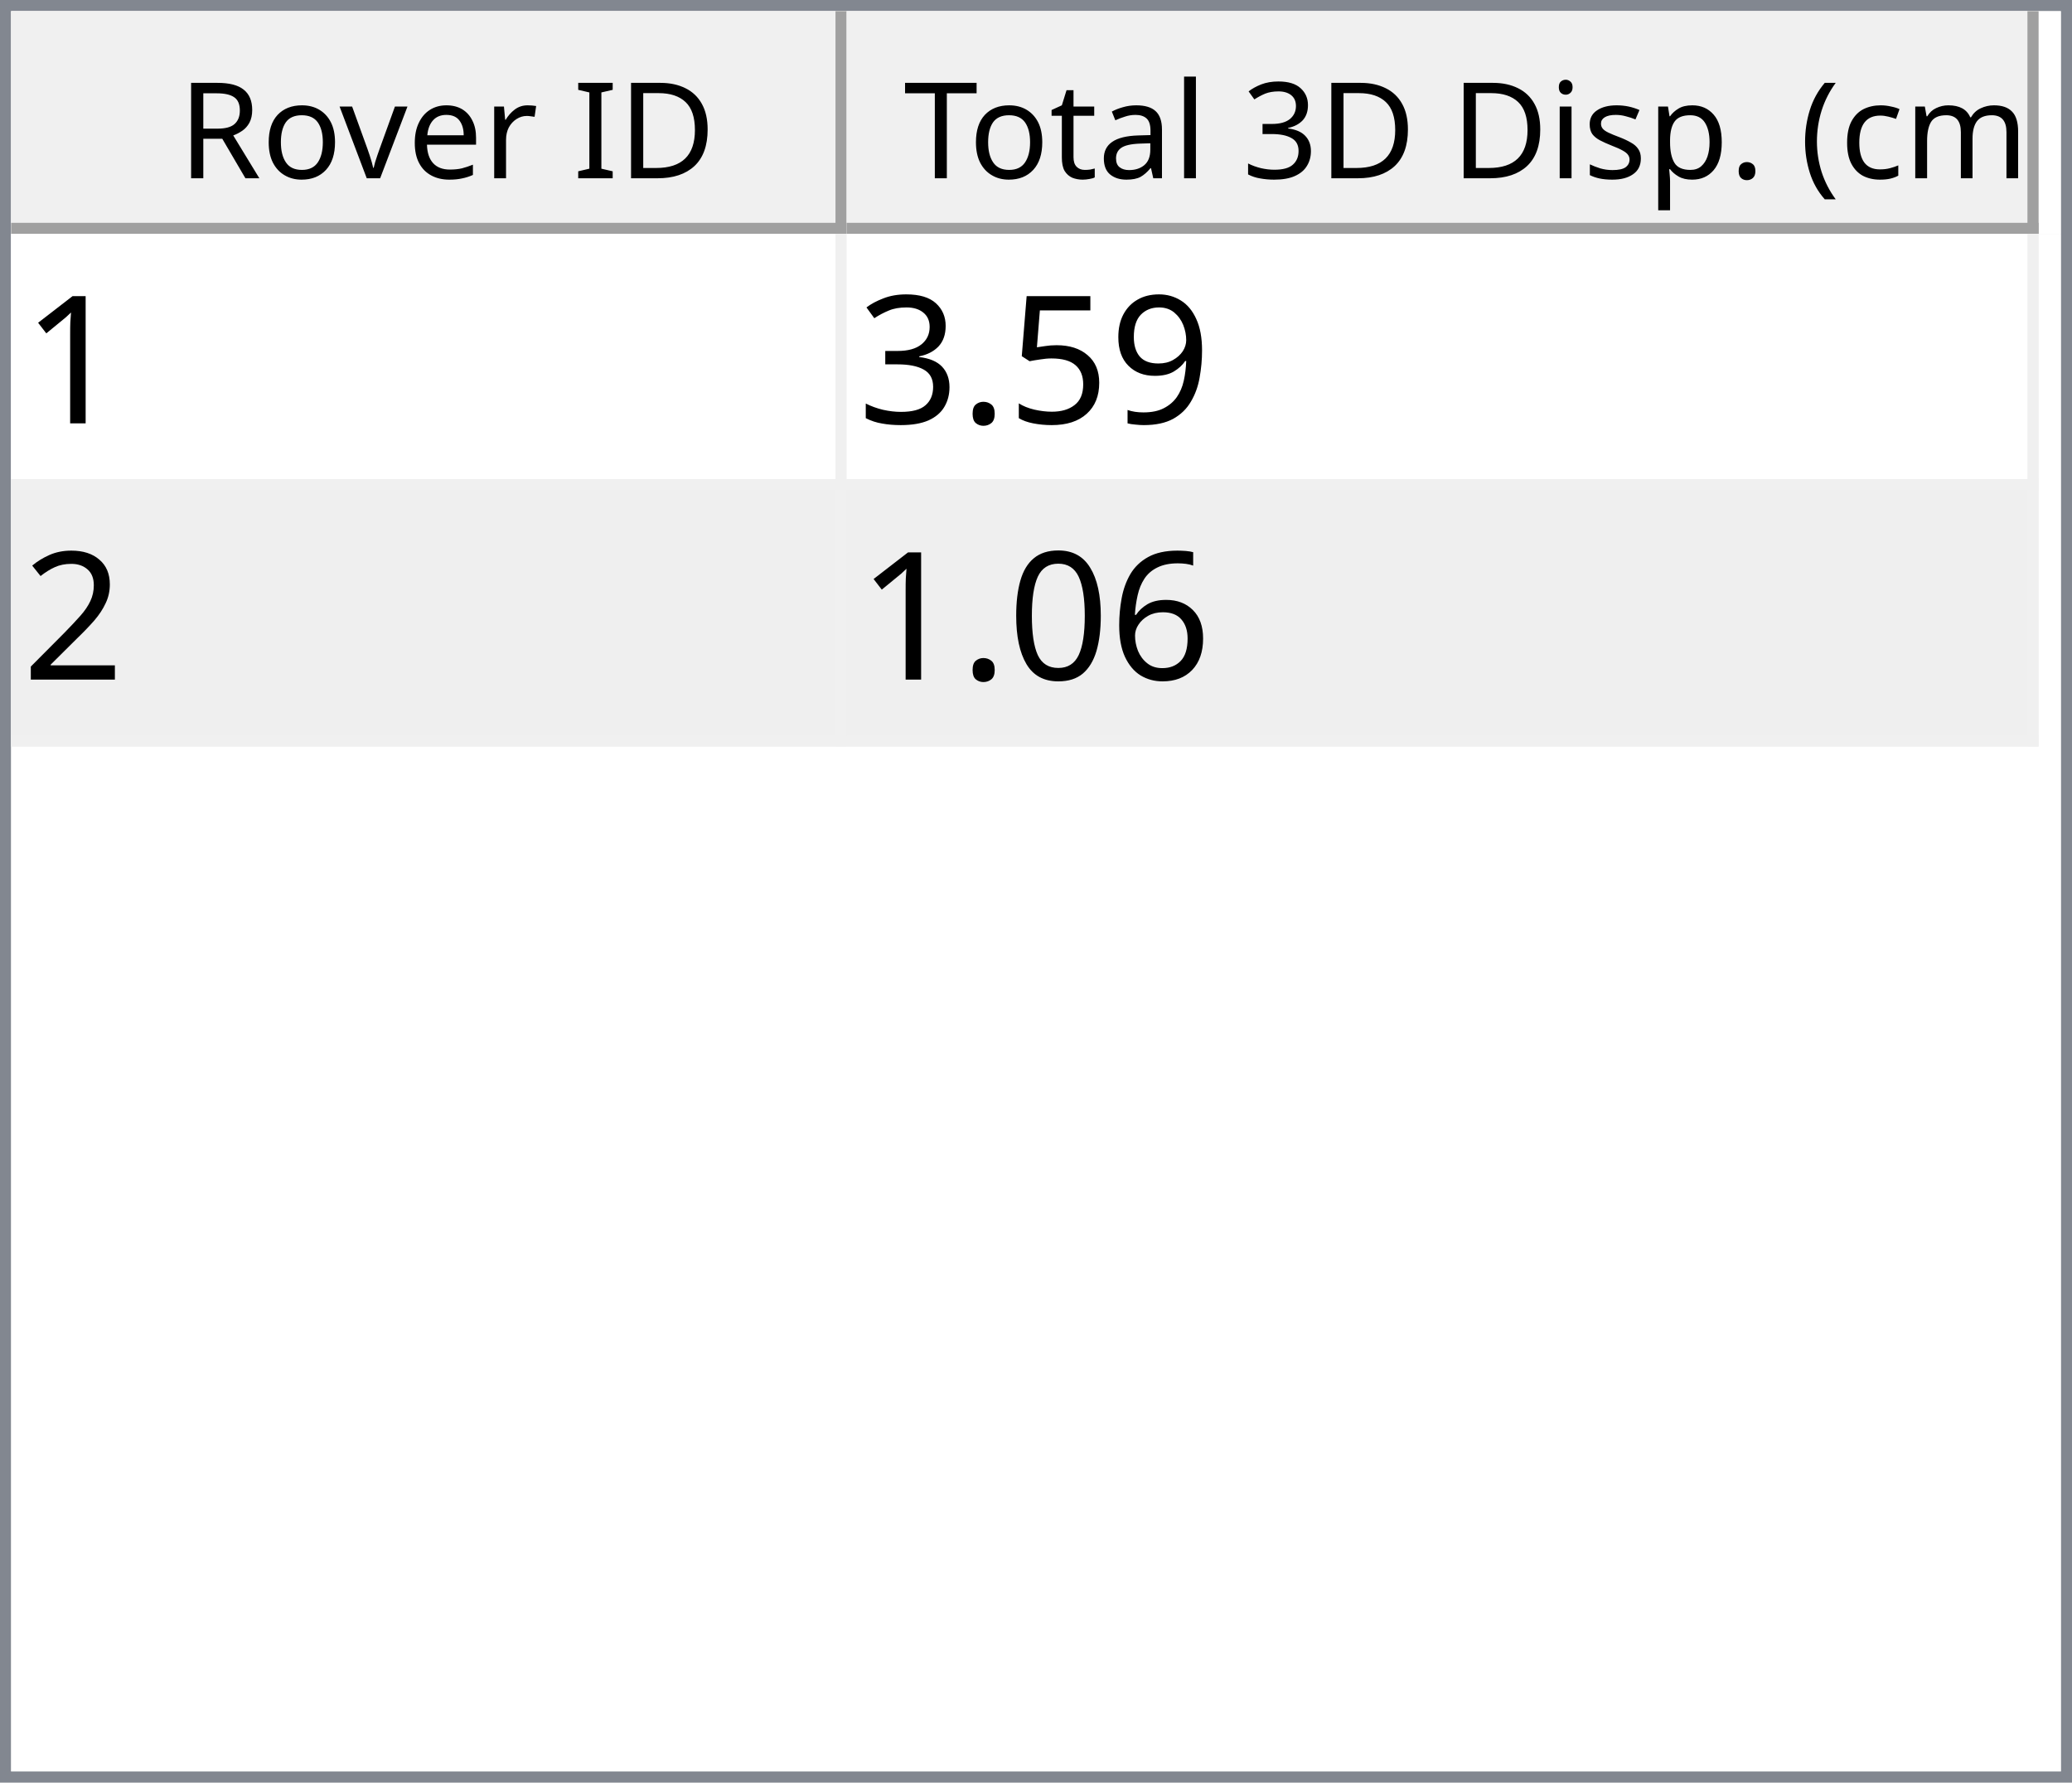
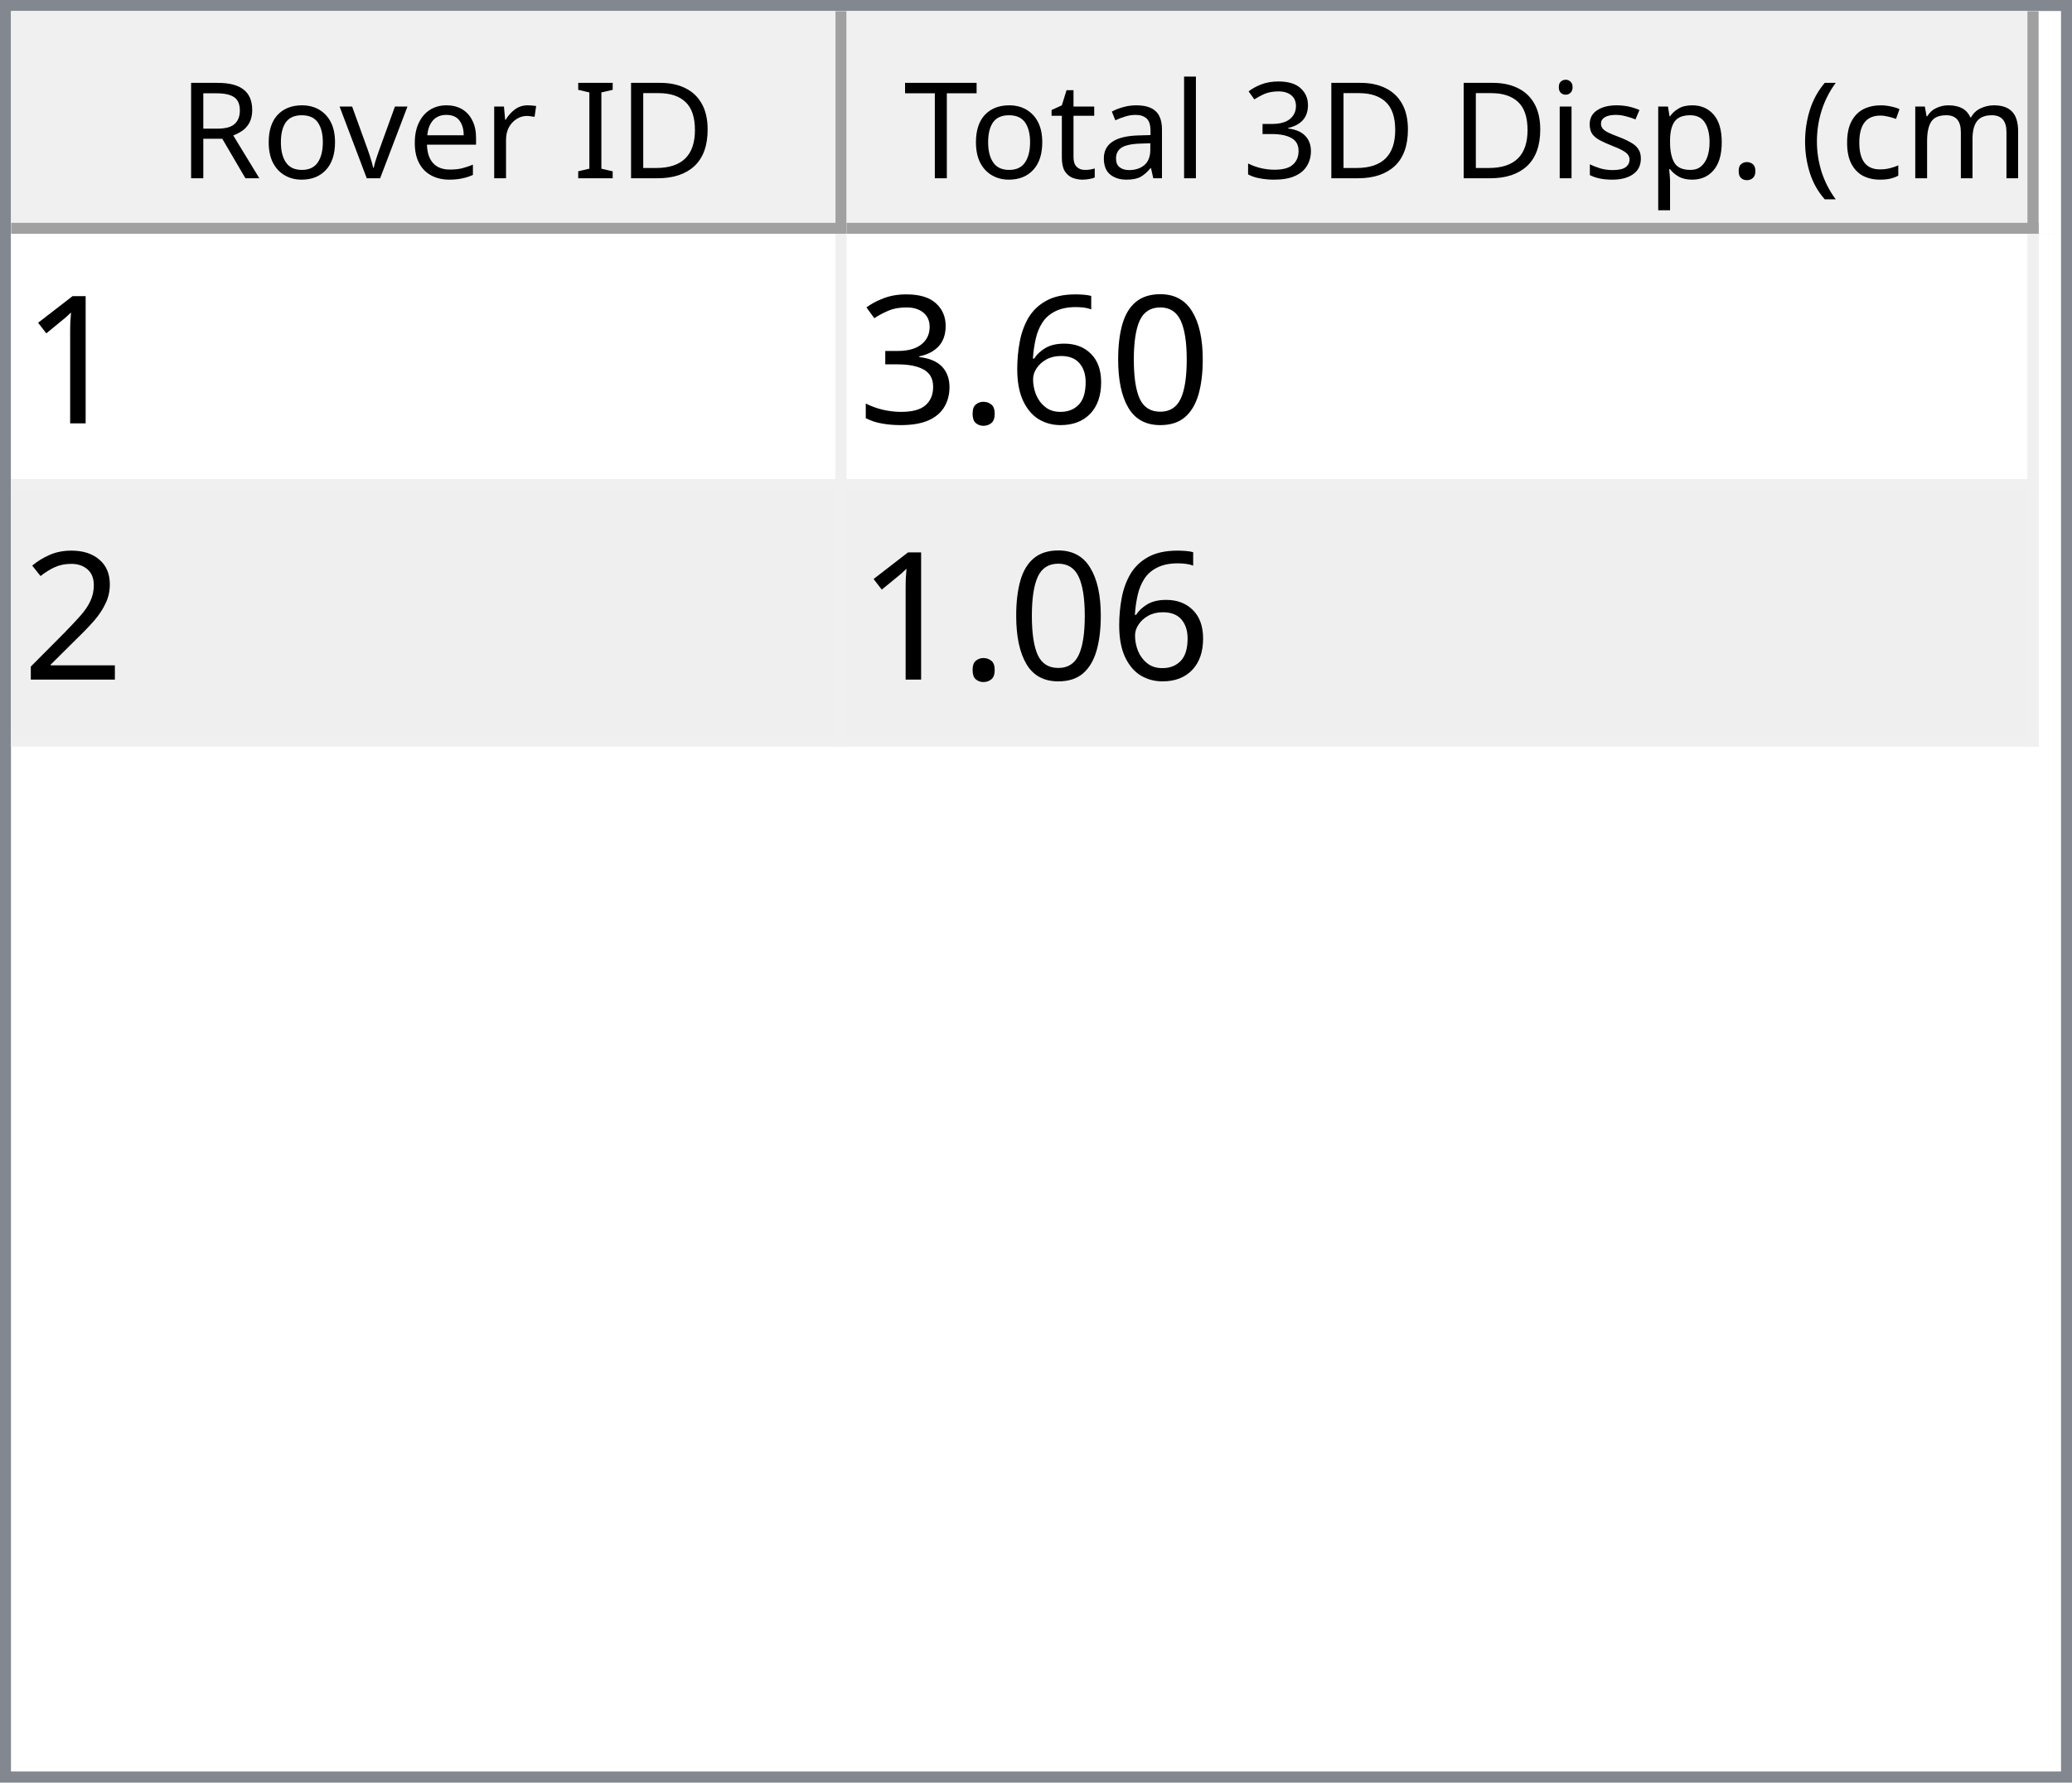
<svg xmlns="http://www.w3.org/2000/svg" style="fill-opacity:1; color-rendering:auto; color-interpolation:auto; text-rendering:auto; stroke:black; stroke-linecap:square; stroke-miterlimit:10; shape-rendering:auto; stroke-opacity:1; fill:black; stroke-dasharray:none; font-weight:normal; stroke-width:1; font-family:'Dialog'; font-style:normal; stroke-linejoin:miter; font-size:12px; stroke-dashoffset:0; image-rendering:auto;" width="186" height="160">
  <defs id="genericDefs" />
  <g>
    <defs id="defs1">
      <clipPath clipPathUnits="userSpaceOnUse" id="clipPath1">
        <path d="M0 0 L186 0 L186 160 L0 160 L0 0 Z" />
      </clipPath>
      <clipPath clipPathUnits="userSpaceOnUse" id="clipPath2">
        <path d="M0 0 L0 160 L186 160 L186 0 Z" />
      </clipPath>
      <clipPath clipPathUnits="userSpaceOnUse" id="clipPath3">
        <path d="M0 0 L0 20 L184 20 L184 0 Z" />
      </clipPath>
      <clipPath clipPathUnits="userSpaceOnUse" id="clipPath4">
        <path d="M0 0 L0 20 L75 20 L75 0 Z" />
      </clipPath>
      <clipPath clipPathUnits="userSpaceOnUse" id="clipPath5">
        <path d="M1 1 L1 19 L74 19 L74 1 Z" />
      </clipPath>
      <clipPath clipPathUnits="userSpaceOnUse" id="clipPath6">
        <path d="M0 0 L0 18 L73 18 L73 0 Z" />
      </clipPath>
      <clipPath clipPathUnits="userSpaceOnUse" id="clipPath7">
        <path d="M-0.5 -0.5 L-0.5 19.5 L74.5 19.5 L74.5 -0.5 Z" />
      </clipPath>
      <clipPath clipPathUnits="userSpaceOnUse" id="clipPath8">
        <path d="M0 0 L0 20 L107 20 L107 0 Z" />
      </clipPath>
      <clipPath clipPathUnits="userSpaceOnUse" id="clipPath9">
        <path d="M1 1 L1 19 L106 19 L106 1 Z" />
      </clipPath>
      <clipPath clipPathUnits="userSpaceOnUse" id="clipPath10">
        <path d="M0 0 L0 18 L105 18 L105 0 Z" />
      </clipPath>
      <clipPath clipPathUnits="userSpaceOnUse" id="clipPath11">
        <path d="M-0.5 -0.5 L-0.5 19.5 L106.5 19.5 L106.5 -0.5 Z" />
      </clipPath>
      <clipPath clipPathUnits="userSpaceOnUse" id="clipPath12">
        <path d="M0 0 L0 138 L184 138 L184 0 Z" />
      </clipPath>
      <clipPath clipPathUnits="userSpaceOnUse" id="clipPath13">
        <path d="M0 0 L0 46 L182 46 L182 0 Z" />
      </clipPath>
      <clipPath clipPathUnits="userSpaceOnUse" id="clipPath14">
        <path d="M-0.5 -0.5 L-0.5 45.5 L181.5 45.5 L181.5 -0.5 Z" />
      </clipPath>
      <clipPath clipPathUnits="userSpaceOnUse" id="clipPath15">
        <path d="M0 0 L0 22 L74 22 L74 0 Z" />
      </clipPath>
      <clipPath clipPathUnits="userSpaceOnUse" id="clipPath16">
        <path d="M0 0 L0 22 L106 22 L106 0 Z" />
      </clipPath>
      <font horiz-adv-x="64.551" id="font1">
        <font-face ascent="107.91" descent="25.098" units-per-em="100" style="font-style:normal; font-family:Segoe UI; font-weight:normal;" />
        <missing-glyph horiz-adv-x="64.551" d="M8.109 0 L8.109 68.266 L56.453 68.266 L56.453 0 L8.109 0 ZM15.328 7.234 L49.219 7.234 L49.219 61.031 L15.328 61.031 L15.328 7.234 Z" />
        <glyph unicode="D" horiz-adv-x="70.117" d="M9.188 0 L9.188 70.016 L28.516 70.016 Q65.531 70.016 65.531 35.891 Q65.531 19.672 55.25 9.836 Q44.969 0 27.734 0 L9.188 0 ZM17.391 62.594 L17.391 7.422 L27.828 7.422 Q41.609 7.422 49.273 14.797 Q56.938 22.172 56.938 35.688 Q56.938 62.594 28.328 62.594 L17.391 62.594 Z" />
        <glyph unicode="I" horiz-adv-x="26.611" d="M17.391 0 L9.188 0 L9.188 70.016 L17.391 70.016 L17.391 0 Z" />
        <glyph unicode=" " horiz-adv-x="27.393" d="" />
        <glyph unicode="r" horiz-adv-x="34.766" d="M34.188 41.891 Q32.078 43.5 28.125 43.5 Q23 43.5 19.555 38.672 Q16.109 33.844 16.109 25.484 L16.109 0 L8.109 0 L8.109 50 L16.109 50 L16.109 39.703 L16.312 39.703 Q18.016 44.969 21.531 47.922 Q25.047 50.875 29.391 50.875 Q32.516 50.875 34.188 50.203 L34.188 41.891 Z" />
        <glyph unicode="e" horiz-adv-x="52.295" d="M48.297 23 L12.984 23 Q13.188 14.656 17.484 10.109 Q21.781 5.562 29.297 5.562 Q37.75 5.562 44.828 11.141 L44.828 3.609 Q38.234 -1.172 27.391 -1.172 Q16.797 -1.172 10.742 5.641 Q4.688 12.453 4.688 24.812 Q4.688 36.469 11.305 43.82 Q17.922 51.172 27.734 51.172 Q37.547 51.172 42.922 44.828 Q48.297 38.484 48.297 27.203 L48.297 23 ZM40.094 29.781 Q40.047 36.719 36.75 40.578 Q33.453 44.438 27.594 44.438 Q21.922 44.438 17.969 40.383 Q14.016 36.328 13.094 29.781 L40.094 29.781 Z" />
        <glyph unicode="v" horiz-adv-x="47.9" d="M47.406 50 L27.484 0 L19.625 0 L0.688 50 L9.469 50 L22.172 13.672 Q23.578 9.672 23.922 6.688 L24.125 6.688 Q24.609 10.453 25.688 13.484 L38.969 50 L47.406 50 Z" />
        <glyph unicode="o" horiz-adv-x="58.594" d="M29 -1.172 Q17.922 -1.172 11.305 5.836 Q4.688 12.844 4.688 24.422 Q4.688 37.016 11.57 44.094 Q18.453 51.172 30.172 51.172 Q41.359 51.172 47.633 44.289 Q53.906 37.406 53.906 25.203 Q53.906 13.234 47.141 6.031 Q40.375 -1.172 29 -1.172 ZM29.594 44.438 Q21.875 44.438 17.383 39.188 Q12.891 33.938 12.891 24.703 Q12.891 15.828 17.43 10.695 Q21.969 5.562 29.594 5.562 Q37.359 5.562 41.531 10.594 Q45.703 15.625 45.703 24.906 Q45.703 34.281 41.531 39.359 Q37.359 44.438 29.594 44.438 Z" />
        <glyph unicode="R" horiz-adv-x="59.814" d="M59.375 0 L49.609 0 L37.891 19.625 Q36.281 22.359 34.766 24.289 Q33.25 26.219 31.664 27.438 Q30.078 28.656 28.25 29.219 Q26.422 29.781 24.125 29.781 L17.391 29.781 L17.391 0 L9.188 0 L9.188 70.016 L30.078 70.016 Q34.672 70.016 38.555 68.867 Q42.438 67.719 45.289 65.375 Q48.141 63.031 49.758 59.547 Q51.375 56.062 51.375 51.375 Q51.375 47.703 50.273 44.656 Q49.172 41.609 47.148 39.211 Q45.125 36.812 42.266 35.133 Q39.406 33.453 35.844 32.516 L35.844 32.328 Q37.594 31.547 38.891 30.547 Q40.188 29.547 41.359 28.18 Q42.531 26.812 43.68 25.078 Q44.828 23.344 46.234 21.047 L59.375 0 ZM17.391 62.594 L17.391 37.203 L28.516 37.203 Q31.594 37.203 34.203 38.133 Q36.812 39.062 38.719 40.797 Q40.625 42.531 41.703 45.047 Q42.781 47.562 42.781 50.688 Q42.781 56.297 39.141 59.445 Q35.5 62.594 28.609 62.594 L17.391 62.594 Z" />
        <glyph unicode=")" horiz-adv-x="30.176" d="M8.297 -15.922 L1.172 -15.922 Q16.406 2.344 16.406 26.812 Q16.406 51.469 1.078 70.016 L8.297 70.016 Q23.531 52.156 23.531 26.703 Q23.531 1.375 8.297 -15.922 Z" />
        <glyph unicode="m" horiz-adv-x="86.133" d="M79.109 0 L71.094 0 L71.094 28.719 Q71.094 37.016 68.531 40.727 Q65.969 44.438 59.906 44.438 Q54.781 44.438 51.195 39.75 Q47.609 35.062 47.609 28.516 L47.609 0 L39.594 0 L39.594 29.688 Q39.594 44.438 28.219 44.438 Q22.953 44.438 19.531 40.016 Q16.109 35.594 16.109 28.516 L16.109 0 L8.109 0 L8.109 50 L16.109 50 L16.109 42.094 L16.312 42.094 Q21.625 51.172 31.844 51.172 Q36.969 51.172 40.773 48.312 Q44.578 45.453 46 40.828 Q51.562 51.172 62.594 51.172 Q79.109 51.172 79.109 30.812 L79.109 0 Z" />
        <glyph unicode="c" horiz-adv-x="46.191" d="M42.188 2.297 Q36.422 -1.172 28.516 -1.172 Q17.828 -1.172 11.258 5.789 Q4.688 12.75 4.688 23.828 Q4.688 36.188 11.766 43.68 Q18.844 51.172 30.672 51.172 Q37.25 51.172 42.281 48.734 L42.281 40.531 Q36.719 44.438 30.375 44.438 Q22.703 44.438 17.797 38.945 Q12.891 33.453 12.891 24.516 Q12.891 15.719 17.508 10.641 Q22.125 5.562 29.891 5.562 Q36.422 5.562 42.188 9.906 L42.188 2.297 Z" />
        <glyph unicode="(" horiz-adv-x="30.176" d="M29.109 -15.922 L21.969 -15.922 Q6.844 1.375 6.844 26.703 Q6.844 52.156 21.969 70.016 L29.203 70.016 Q13.875 51.469 13.875 26.812 Q13.875 2.344 29.109 -15.922 Z" />
        <glyph unicode="." horiz-adv-x="21.68" d="M10.891 -1.078 Q8.641 -1.078 7.055 0.539 Q5.469 2.156 5.469 4.391 Q5.469 6.641 7.055 8.273 Q8.641 9.906 10.891 9.906 Q13.188 9.906 14.797 8.273 Q16.406 6.641 16.406 4.391 Q16.406 2.156 14.797 0.539 Q13.188 -1.078 10.891 -1.078 Z" />
        <glyph unicode="p" horiz-adv-x="58.789" d="M16.312 7.234 L16.109 7.234 L16.109 -23 L8.109 -23 L8.109 50 L16.109 50 L16.109 41.219 L16.312 41.219 Q22.219 51.172 33.594 51.172 Q43.266 51.172 48.688 44.461 Q54.109 37.75 54.109 26.469 Q54.109 13.922 48 6.375 Q41.891 -1.172 31.297 -1.172 Q21.578 -1.172 16.312 7.234 ZM16.109 27.391 L16.109 20.406 Q16.109 14.203 20.141 9.883 Q24.172 5.562 30.375 5.562 Q37.641 5.562 41.773 11.133 Q45.906 16.703 45.906 26.609 Q45.906 34.969 42.047 39.703 Q38.188 44.438 31.594 44.438 Q24.609 44.438 20.359 39.578 Q16.109 34.719 16.109 27.391 Z" />
        <glyph unicode="s" horiz-adv-x="42.432" d="M5.078 1.812 L5.078 10.406 Q11.625 5.562 19.484 5.562 Q30.031 5.562 30.031 12.594 Q30.031 14.594 29.125 15.992 Q28.219 17.391 26.68 18.461 Q25.141 19.531 23.07 20.383 Q21 21.234 18.609 22.172 Q15.281 23.484 12.766 24.828 Q10.25 26.172 8.57 27.859 Q6.891 29.547 6.031 31.695 Q5.172 33.844 5.172 36.719 Q5.172 40.234 6.789 42.945 Q8.406 45.656 11.086 47.484 Q13.766 49.312 17.211 50.242 Q20.656 51.172 24.312 51.172 Q30.812 51.172 35.938 48.922 L35.938 40.828 Q30.422 44.438 23.25 44.438 Q21 44.438 19.195 43.922 Q17.391 43.406 16.094 42.477 Q14.797 41.547 14.086 40.258 Q13.375 38.969 13.375 37.406 Q13.375 35.453 14.086 34.133 Q14.797 32.812 16.164 31.789 Q17.531 30.766 19.484 29.938 Q21.438 29.109 23.922 28.125 Q27.25 26.859 29.883 25.516 Q32.516 24.172 34.375 22.484 Q36.234 20.797 37.234 18.602 Q38.234 16.406 38.234 13.375 Q38.234 9.672 36.602 6.938 Q34.969 4.203 32.234 2.398 Q29.5 0.594 25.93 -0.289 Q22.359 -1.172 18.453 -1.172 Q10.75 -1.172 5.078 1.812 Z" />
        <glyph unicode="i" horiz-adv-x="24.219" d="M12.203 62.703 Q10.062 62.703 8.547 64.164 Q7.031 65.625 7.031 67.875 Q7.031 70.125 8.547 71.609 Q10.062 73.094 12.203 73.094 Q14.406 73.094 15.945 71.609 Q17.484 70.125 17.484 67.875 Q17.484 65.719 15.945 64.211 Q14.406 62.703 12.203 62.703 ZM16.109 0 L8.109 0 L8.109 50 L16.109 50 L16.109 0 Z" />
        <glyph unicode="3" horiz-adv-x="53.906" d="M46.531 19.828 Q46.531 15.094 44.75 11.211 Q42.969 7.328 39.719 4.57 Q36.469 1.812 31.93 0.297 Q27.391 -1.219 21.922 -1.219 Q11.922 -1.219 6 2.594 L6 11.188 Q13.094 5.609 22.219 5.609 Q25.875 5.609 28.828 6.539 Q31.781 7.469 33.906 9.227 Q36.031 10.984 37.18 13.477 Q38.328 15.969 38.328 19.094 Q38.328 32.812 18.797 32.812 L12.984 32.812 L12.984 39.594 L18.5 39.594 Q35.797 39.594 35.797 52.484 Q35.797 64.406 22.609 64.406 Q15.188 64.406 8.688 59.422 L8.688 67.188 Q15.375 71.188 24.609 71.188 Q29 71.188 32.57 69.969 Q36.141 68.75 38.68 66.555 Q41.219 64.359 42.609 61.281 Q44 58.203 44 54.5 Q44 40.672 30.031 36.719 L30.031 36.531 Q33.594 36.141 36.625 34.797 Q39.656 33.453 41.852 31.305 Q44.047 29.156 45.289 26.25 Q46.531 23.344 46.531 19.828 Z" />
        <glyph unicode="l" horiz-adv-x="24.219" d="M16.109 0 L8.109 0 L8.109 74.031 L16.109 74.031 L16.109 0 Z" />
        <glyph unicode="a" horiz-adv-x="50.879" d="M43.891 0 L35.891 0 L35.891 7.812 L35.688 7.812 Q30.469 -1.172 20.312 -1.172 Q12.844 -1.172 8.617 2.781 Q4.391 6.734 4.391 13.281 Q4.391 27.297 20.906 29.594 L35.891 31.688 Q35.891 44.438 25.594 44.438 Q16.547 44.438 9.281 38.281 L9.281 46.484 Q16.656 51.172 26.266 51.172 Q43.891 51.172 43.891 32.516 L43.891 0 ZM35.891 25.297 L23.828 23.641 Q18.266 22.859 15.43 20.875 Q12.594 18.891 12.594 13.875 Q12.594 10.203 15.211 7.883 Q17.828 5.562 22.172 5.562 Q28.125 5.562 32.008 9.742 Q35.891 13.922 35.891 20.312 L35.891 25.297 Z" />
        <glyph unicode="t" horiz-adv-x="33.887" d="M31.297 0.484 Q28.469 -1.078 23.828 -1.078 Q10.688 -1.078 10.688 13.578 L10.688 43.172 L2.094 43.172 L2.094 50 L10.688 50 L10.688 62.203 L18.703 64.797 L18.703 50 L31.297 50 L31.297 43.172 L18.703 43.172 L18.703 14.984 Q18.703 9.969 20.414 7.82 Q22.125 5.672 26.078 5.672 Q29.109 5.672 31.297 7.328 L31.297 0.484 Z" />
        <glyph unicode="T" horiz-adv-x="52.393" d="M50.594 62.594 L30.375 62.594 L30.375 0 L22.172 0 L22.172 62.594 L2 62.594 L2 70.016 L50.594 70.016 L50.594 62.594 Z" />
      </font>
      <font horiz-adv-x="75.0" id="font2">
        <font-face ascent="100.537" descent="21.973" units-per-em="100" style="font-style:normal; font-family:sans-serif; font-weight:normal;" />
        <missing-glyph horiz-adv-x="75.0" d="M12.5 0 L12.5 62.5 L62.5 62.5 L62.5 0 L12.5 0 ZM14.062 1.562 L60.938 1.562 L60.938 60.938 L14.062 60.938 L14.062 1.562 Z" />
        <glyph unicode="1" horiz-adv-x="55.615" d="M37.25 0 L28.469 0 L28.469 56 Q25.297 52.984 20.141 49.953 Q14.984 46.922 10.891 45.406 L10.891 53.906 Q18.266 57.375 23.781 62.305 Q29.297 67.234 31.594 71.875 L37.25 71.875 L37.25 0 Z" />
-         <glyph unicode="9" horiz-adv-x="55.615" d="M5.469 16.547 L13.922 17.328 Q14.984 11.375 18.016 8.688 Q21.047 6 25.781 6 Q29.828 6 32.883 7.859 Q35.938 9.719 37.891 12.82 Q39.844 15.922 41.164 21.195 Q42.484 26.469 42.484 31.938 Q42.484 32.516 42.438 33.688 Q39.797 29.5 35.234 26.883 Q30.672 24.266 25.344 24.266 Q16.453 24.266 10.305 30.711 Q4.156 37.156 4.156 47.703 Q4.156 58.594 10.578 65.234 Q17 71.875 26.656 71.875 Q33.641 71.875 39.43 68.117 Q45.219 64.359 48.219 57.398 Q51.219 50.438 51.219 37.25 Q51.219 23.531 48.242 15.406 Q45.266 7.281 39.383 3.031 Q33.5 -1.219 25.594 -1.219 Q17.188 -1.219 11.867 3.445 Q6.547 8.109 5.469 16.547 ZM41.453 48.141 Q41.453 55.719 37.43 60.156 Q33.406 64.594 27.734 64.594 Q21.875 64.594 17.531 59.812 Q13.188 55.031 13.188 47.406 Q13.188 40.578 17.312 36.305 Q21.438 32.031 27.484 32.031 Q33.594 32.031 37.523 36.305 Q41.453 40.578 41.453 48.141 Z" />
-         <glyph unicode="5" horiz-adv-x="55.615" d="M4.156 18.75 L13.375 19.531 Q14.406 12.797 18.141 9.398 Q21.875 6 27.156 6 Q33.5 6 37.891 10.789 Q42.281 15.578 42.281 23.484 Q42.281 31 38.062 35.352 Q33.844 39.703 27 39.703 Q22.75 39.703 19.336 37.773 Q15.922 35.844 13.969 32.766 L5.719 33.844 L12.641 70.609 L48.25 70.609 L48.25 62.203 L19.672 62.203 L15.828 42.969 Q22.266 47.469 29.344 47.469 Q38.719 47.469 45.164 40.969 Q51.609 34.469 51.609 24.266 Q51.609 14.547 45.953 7.469 Q39.062 -1.219 27.156 -1.219 Q17.391 -1.219 11.211 4.25 Q5.031 9.719 4.156 18.75 Z" />
+         <glyph unicode="0" horiz-adv-x="55.615" d="M4.156 35.297 Q4.156 48 6.766 55.742 Q9.375 63.484 14.523 67.68 Q19.672 71.875 27.484 71.875 Q33.25 71.875 37.594 69.555 Q41.938 67.234 44.773 62.867 Q47.609 58.5 49.219 52.227 Q50.828 45.953 50.828 35.297 Q50.828 22.703 48.242 14.969 Q45.656 7.234 40.508 3.008 Q35.359 -1.219 27.484 -1.219 Q17.141 -1.219 11.234 6.203 Q4.156 15.141 4.156 35.297 ZM13.188 35.297 Q13.188 17.672 17.312 11.836 Q21.438 6 27.484 6 Q33.547 6 37.672 11.859 Q41.797 17.719 41.797 35.297 Q41.797 52.984 37.672 58.789 Q33.547 64.594 27.391 64.594 Q21.344 64.594 17.719 59.469 Q13.188 52.938 13.188 35.297 Z" />
+         <glyph unicode="6" horiz-adv-x="55.615" d="M49.75 54.047 L41.016 53.375 Q39.844 58.547 37.703 60.891 Q34.125 64.656 28.906 64.656 Q24.703 64.656 21.531 62.312 Q17.391 59.281 14.992 53.469 Q12.594 47.656 12.5 36.922 Q15.672 41.75 20.266 44.094 Q24.859 46.438 29.891 46.438 Q38.672 46.438 44.852 39.969 Q51.031 33.5 51.031 23.25 Q51.031 16.5 48.125 10.719 Q45.219 4.938 40.141 1.859 Q35.062 -1.219 28.609 -1.219 Q17.625 -1.219 10.695 6.859 Q3.766 14.938 3.766 33.5 Q3.766 54.25 11.422 63.672 Q18.109 71.875 29.438 71.875 Q37.891 71.875 43.289 67.141 Q48.688 62.406 49.75 54.047 ZM13.875 23.188 Q13.875 18.656 15.797 14.508 Q17.719 10.359 21.188 8.18 Q24.656 6 28.469 6 Q34.031 6 38.039 10.492 Q42.047 14.984 42.047 22.703 Q42.047 30.125 38.086 34.398 Q34.125 38.672 28.125 38.672 Q22.172 38.672 18.023 34.398 Q13.875 30.125 13.875 23.188 Z" />
        <glyph unicode="." horiz-adv-x="27.783" d="M9.078 0 L9.078 10.016 L19.094 10.016 L19.094 0 L9.078 0 Z" />
        <glyph unicode="3" horiz-adv-x="55.615" d="M4.203 18.891 L12.984 20.062 Q14.5 12.594 18.141 9.297 Q21.781 6 27 6 Q33.203 6 37.477 10.297 Q41.75 14.594 41.75 20.953 Q41.75 27 37.797 30.93 Q33.844 34.859 27.734 34.859 Q25.25 34.859 21.531 33.891 L22.516 41.609 Q23.391 41.5 23.922 41.5 Q29.547 41.5 34.039 44.43 Q38.531 47.359 38.531 53.469 Q38.531 58.297 35.258 61.477 Q31.984 64.656 26.812 64.656 Q21.688 64.656 18.266 61.43 Q14.844 58.203 13.875 51.766 L5.078 53.328 Q6.688 62.156 12.398 67.016 Q18.109 71.875 26.609 71.875 Q32.469 71.875 37.398 69.359 Q42.328 66.844 44.945 62.5 Q47.562 58.156 47.562 53.266 Q47.562 48.641 45.07 44.828 Q42.578 41.016 37.703 38.766 Q44.047 37.312 47.562 32.695 Q51.078 28.078 51.078 21.141 Q51.078 11.766 44.242 5.25 Q37.406 -1.266 26.953 -1.266 Q17.531 -1.266 11.305 4.352 Q5.078 9.969 4.203 18.891 Z" />
        <glyph unicode="2" horiz-adv-x="55.615" d="M50.344 8.453 L50.344 0 L3.031 0 Q2.938 3.172 4.047 6.109 Q5.859 10.938 9.836 15.625 Q13.812 20.312 21.344 26.469 Q33.016 36.031 37.117 41.625 Q41.219 47.219 41.219 52.203 Q41.219 57.422 37.477 61.008 Q33.734 64.594 27.734 64.594 Q21.391 64.594 17.578 60.789 Q13.766 56.984 13.719 50.25 L4.688 51.172 Q5.609 61.281 11.664 66.578 Q17.719 71.875 27.938 71.875 Q38.234 71.875 44.242 66.164 Q50.25 60.453 50.25 52 Q50.25 47.703 48.492 43.555 Q46.734 39.406 42.656 34.812 Q38.578 30.219 29.109 22.219 Q21.188 15.578 18.945 13.211 Q16.703 10.844 15.234 8.453 L50.344 8.453 Z" />
-         <glyph unicode="6" horiz-adv-x="55.615" d="M49.75 54.047 L41.016 53.375 Q39.844 58.547 37.703 60.891 Q34.125 64.656 28.906 64.656 Q24.703 64.656 21.531 62.312 Q17.391 59.281 14.992 53.469 Q12.594 47.656 12.5 36.922 Q15.672 41.75 20.266 44.094 Q24.859 46.438 29.891 46.438 Q38.672 46.438 44.852 39.969 Q51.031 33.5 51.031 23.25 Q51.031 16.5 48.125 10.719 Q45.219 4.938 40.141 1.859 Q35.062 -1.219 28.609 -1.219 Q17.625 -1.219 10.695 6.859 Q3.766 14.938 3.766 33.5 Q3.766 54.25 11.422 63.672 Q18.109 71.875 29.438 71.875 Q37.891 71.875 43.289 67.141 Q48.688 62.406 49.75 54.047 ZM13.875 23.188 Q13.875 18.656 15.797 14.508 Q17.719 10.359 21.188 8.18 Q24.656 6 28.469 6 Q34.031 6 38.039 10.492 Q42.047 14.984 42.047 22.703 Q42.047 30.125 38.086 34.398 Q34.125 38.672 28.125 38.672 Q22.172 38.672 18.023 34.398 Q13.875 30.125 13.875 23.188 Z" />
-         <glyph unicode="0" horiz-adv-x="55.615" d="M4.156 35.297 Q4.156 48 6.766 55.742 Q9.375 63.484 14.523 67.68 Q19.672 71.875 27.484 71.875 Q33.25 71.875 37.594 69.555 Q41.938 67.234 44.773 62.867 Q47.609 58.5 49.219 52.227 Q50.828 45.953 50.828 35.297 Q50.828 22.703 48.242 14.969 Q45.656 7.234 40.508 3.008 Q35.359 -1.219 27.484 -1.219 Q17.141 -1.219 11.234 6.203 Q4.156 15.141 4.156 35.297 ZM13.188 35.297 Q13.188 17.672 17.312 11.836 Q21.438 6 27.484 6 Q33.547 6 37.672 11.859 Q41.797 17.719 41.797 35.297 Q41.797 52.984 37.672 58.789 Q33.547 64.594 27.391 64.594 Q21.344 64.594 17.719 59.469 Q13.188 52.938 13.188 35.297 Z" />
      </font>
    </defs>
    <g style="fill:white; stroke:white;">
      <rect x="0" y="0" width="186" style="clip-path:url(#clipPath1); stroke:none;" height="160" />
    </g>
    <g style="fill:white; text-rendering:optimizeSpeed; color-rendering:optimizeSpeed; image-rendering:optimizeSpeed; shape-rendering:crispEdges; stroke:white; color-interpolation:sRGB;">
      <rect x="0" width="186" height="160" y="0" style="stroke:none;" />
      <path style="stroke:none;" d="M0 160 L186 160 L186 0 L0 0 Z" />
    </g>
    <g style="fill:rgb(240,240,240); font-family:'Segoe UI'; stroke:rgb(240,240,240);">
      <rect x="0" y="0" width="186" style="clip-path:url(#clipPath2); stroke:none;" height="160" />
    </g>
    <g style="fill:rgb(130,135,144); font-family:'Segoe UI'; stroke:rgb(130,135,144);">
      <path d="M0 0 L186 0 L186 160 L0 160 L0 0 ZM1 1 L185 1 L185 159 L1 159 L1 1 Z" style="fill-rule:evenodd; clip-path:url(#clipPath2); stroke:none;" />
    </g>
    <g style="fill:white; font-family:'Segoe UI'; stroke:white;" transform="translate(1,1)">
      <rect x="0" y="0" width="184" style="clip-path:url(#clipPath3); stroke:none;" height="20" />
    </g>
    <g style="fill:rgb(240,240,240); font-family:'Segoe UI'; stroke:rgb(240,240,240);" transform="translate(1,1)">
      <rect x="0" y="0" width="75" style="clip-path:url(#clipPath4); stroke:none;" height="20" />
    </g>
    <g style="font-family:'Segoe UI';" transform="translate(2,2)">
      <text x="14" xml:space="preserve" y="14" style="clip-path:url(#clipPath6); stroke:none;">Rover ID</text>
    </g>
    <g style="fill:rgb(160,160,160); font-family:'Segoe UI'; stroke:rgb(160,160,160); stroke-linejoin:bevel;" transform="translate(1.5,1.5)">
      <line x1="74" x2="74" y1="0" style="fill:none; clip-path:url(#clipPath7);" y2="19" />
    </g>
    <g style="fill:rgb(160,160,160); font-family:'Segoe UI'; stroke:rgb(160,160,160); stroke-linejoin:bevel;" transform="matrix(1,0,0,1,1,1) translate(0.5,0.5)">
      <line x1="0" x2="74" y1="19" style="fill:none; clip-path:url(#clipPath7);" y2="19" />
    </g>
    <g style="fill:rgb(240,240,240); font-family:'Segoe UI'; stroke:rgb(240,240,240);" transform="translate(76,1)">
      <rect x="0" y="0" width="107" style="clip-path:url(#clipPath8); stroke:none;" height="20" />
    </g>
    <g style="font-family:'Segoe UI';" transform="translate(77,2)">
      <text x="1" xml:space="preserve" y="14" style="clip-path:url(#clipPath10); stroke:none;"> Total 3D Disp. (cm)</text>
    </g>
    <g style="fill:rgb(160,160,160); font-family:'Segoe UI'; stroke:rgb(160,160,160); stroke-linejoin:bevel;" transform="translate(76.5,1.5)">
      <line x1="106" x2="106" y1="0" style="fill:none; clip-path:url(#clipPath11);" y2="19" />
    </g>
    <g style="fill:rgb(160,160,160); font-family:'Segoe UI'; stroke:rgb(160,160,160); stroke-linejoin:bevel;" transform="matrix(1,0,0,1,76,1) translate(0.5,0.5)">
      <line x1="0" x2="106" y1="19" style="fill:none; clip-path:url(#clipPath11);" y2="19" />
    </g>
    <g style="fill:white; font-family:'Segoe UI'; stroke:white;" transform="translate(1,21)">
      <rect x="0" y="0" width="184" style="clip-path:url(#clipPath12); stroke:none;" height="138" />
    </g>
    <g style="fill:rgb(240,240,240); font-size:16px; font-family:sans-serif; stroke:rgb(240,240,240);" transform="translate(1,21)">
      <rect x="0" y="0" width="182" style="clip-path:url(#clipPath13); stroke:none;" height="46" />
      <line transform="translate(0.5,0.5)" x1="0" x2="181" y1="22" style="clip-path:url(#clipPath14); fill:none; stroke-linejoin:bevel;" y2="22" />
    </g>
    <g transform="matrix(1,0,0,1,1,21) translate(0.5,0.5)" style="fill:rgb(240,240,240); font-size:16px; font-family:sans-serif; stroke:rgb(240,240,240); stroke-linejoin:bevel;">
      <line x1="0" x2="181" y1="45" style="fill:none; clip-path:url(#clipPath14);" y2="45" />
    </g>
    <g transform="matrix(1,0,0,1,1,21) translate(0.5,0.5)" style="fill:rgb(240,240,240); font-size:16px; font-family:sans-serif; stroke:rgb(240,240,240); stroke-linejoin:bevel;">
      <line x1="74" x2="74" y1="0" style="fill:none; clip-path:url(#clipPath14);" y2="45" />
    </g>
    <g transform="matrix(1,0,0,1,1,21) translate(0.5,0.5)" style="fill:rgb(240,240,240); font-size:16px; font-family:sans-serif; stroke:rgb(240,240,240); stroke-linejoin:bevel;">
      <line x1="181" x2="181" y1="0" style="fill:none; clip-path:url(#clipPath14);" y2="45" />
    </g>
    <g style="fill:white; font-size:16px; font-family:sans-serif; stroke:white;" transform="matrix(1,0,0,1,1,21)">
      <rect x="0" y="0" width="74" style="clip-path:url(#clipPath15); stroke:none;" height="22" />
      <text x="1" y="17" style="fill:black; clip-path:url(#clipPath15); stroke:none;" xml:space="preserve">1</text>
    </g>
    <g style="fill:white; font-size:16px; font-family:sans-serif; stroke:white;" transform="matrix(1,0,0,1,1,21) translate(75,0)">
      <rect x="0" y="0" width="106" style="clip-path:url(#clipPath16); stroke:none;" height="22" />
-       <text x="1" y="17" style="fill:black; clip-path:url(#clipPath16); stroke:none;" xml:space="preserve">3.59</text>
+       <text x="1" y="17" style="fill:black; clip-path:url(#clipPath16); stroke:none;" xml:space="preserve">3.60</text>
    </g>
    <g style="fill:rgb(239,239,239); font-size:16px; font-family:sans-serif; stroke:rgb(239,239,239);" transform="matrix(1,0,0,1,1,21) translate(0,23)">
      <rect x="0" y="0" width="74" style="clip-path:url(#clipPath15); stroke:none;" height="22" />
      <text x="1" y="17" style="fill:black; clip-path:url(#clipPath15); stroke:none;" xml:space="preserve">2</text>
    </g>
    <g style="fill:rgb(239,239,239); font-size:16px; font-family:sans-serif; stroke:rgb(239,239,239);" transform="matrix(1,0,0,1,1,21) translate(75,23)">
      <rect x="0" y="0" width="106" style="clip-path:url(#clipPath16); stroke:none;" height="22" />
      <text x="1" y="17" style="fill:black; clip-path:url(#clipPath16); stroke:none;" xml:space="preserve">1.06</text>
    </g>
  </g>
</svg>
